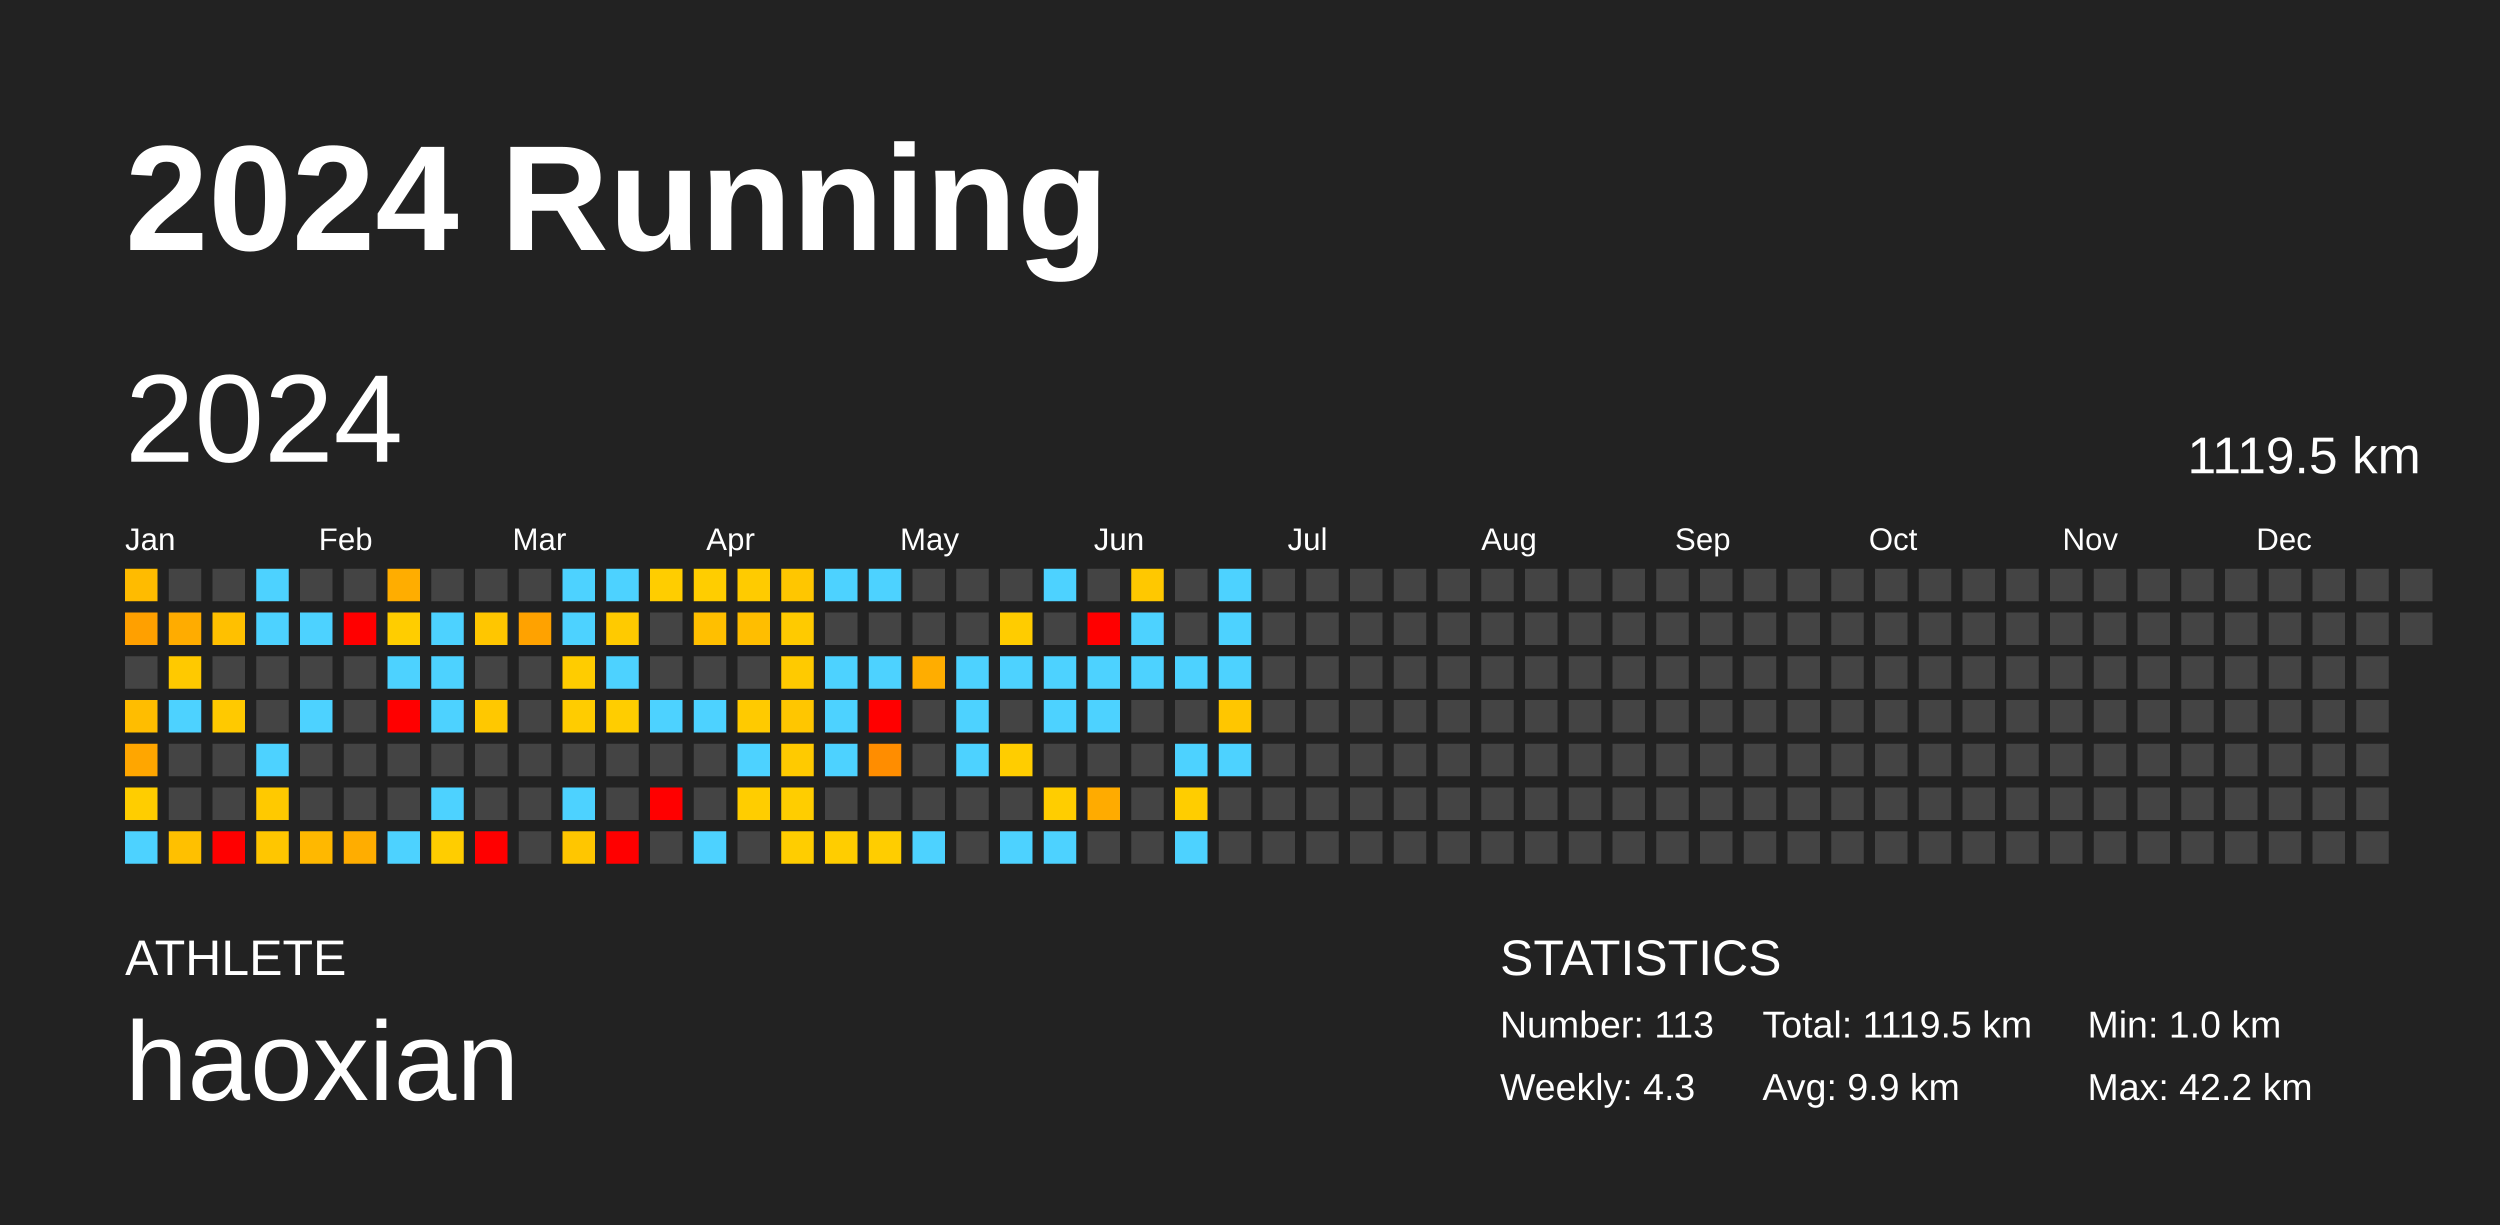
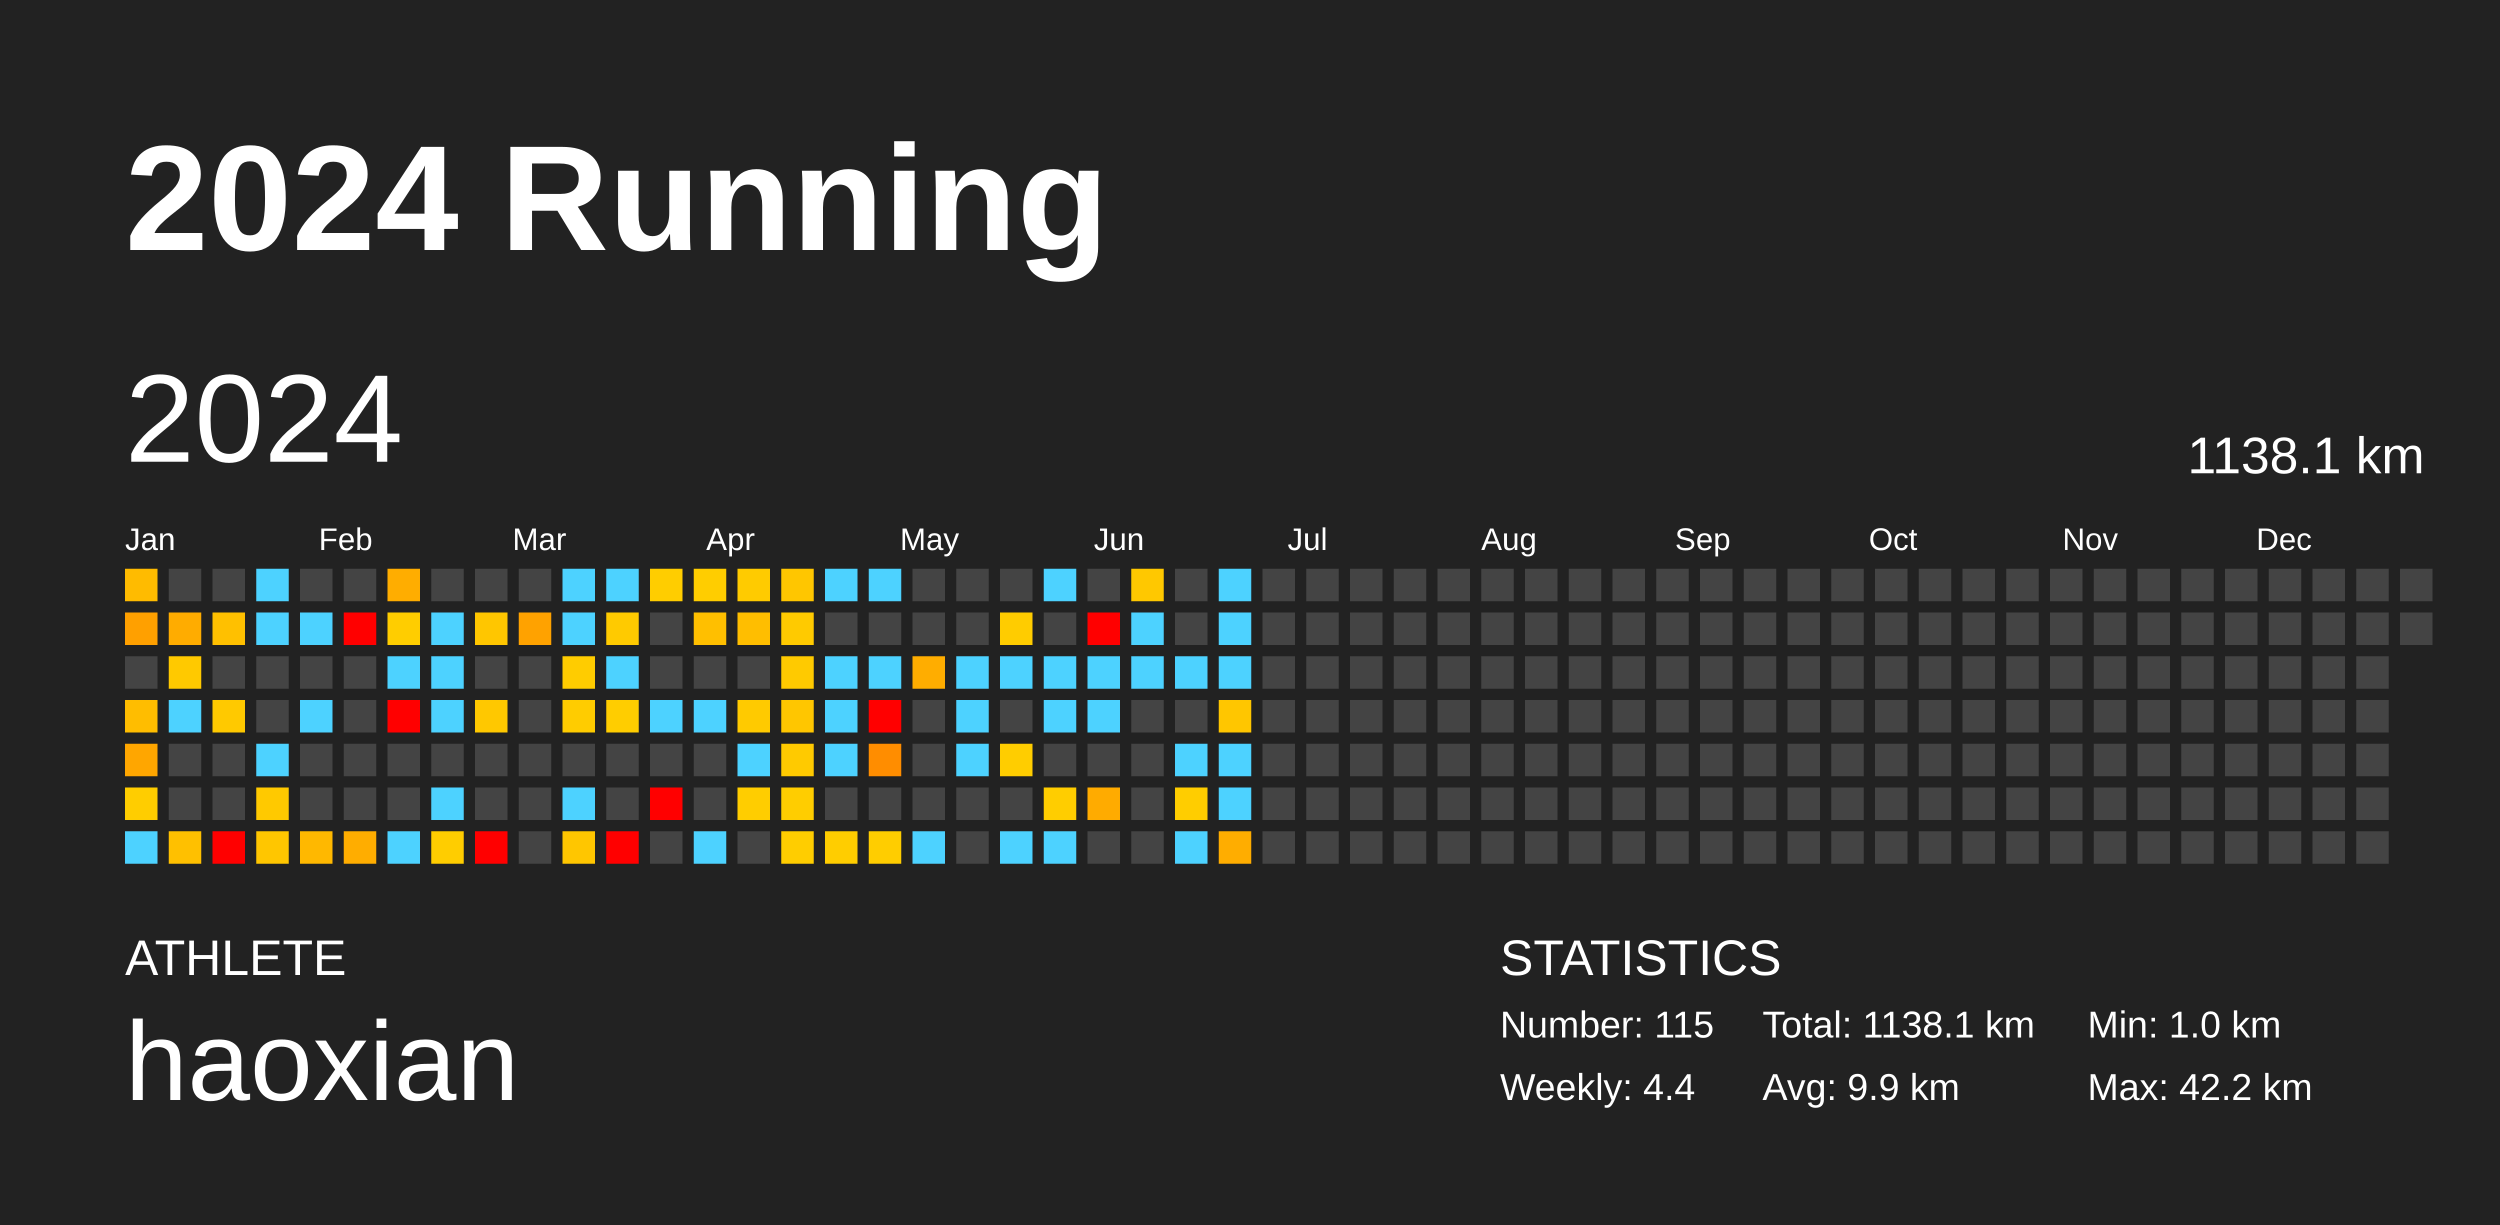
<svg xmlns="http://www.w3.org/2000/svg" baseProfile="full" height="98mm" version="1.1" viewBox="0,0,200,98" width="200mm">
  <defs />
  <rect fill="#222222" height="98" width="200" x="0" y="0" />
  <text fill="#FFFFFF" style="font-size:12px; font-family:Arial; font-weight:bold;" x="10" y="20">2024 Running</text>
  <text fill="#FFFFFF" style="font-size:4px; font-family:Arial" x="10" y="78">ATHLETE</text>
  <text fill="#FFFFFF" style="font-size:9px; font-family:Arial" x="10" y="88">haoxian</text>
  <text fill="#FFFFFF" style="font-size:4px; font-family:Arial" x="120" y="78">STATISTICS</text>
-   <text fill="#FFFFFF" style="font-size:3px; font-family:Arial" x="120" y="83">Number: 113</text>
-   <text fill="#FFFFFF" style="font-size:3px; font-family:Arial" x="120" y="88">Weekly: 4.3</text>
-   <text fill="#FFFFFF" style="font-size:3px; font-family:Arial" x="141" y="83">Total: 1119.5 km</text>
+   <text fill="#FFFFFF" style="font-size:3px; font-family:Arial" x="120" y="83">Number: 115</text>
+   <text fill="#FFFFFF" style="font-size:3px; font-family:Arial" x="120" y="88">Weekly: 4.4</text>
+   <text fill="#FFFFFF" style="font-size:3px; font-family:Arial" x="141" y="83">Total: 1138.1 km</text>
  <text fill="#FFFFFF" style="font-size:3px; font-family:Arial" x="141" y="88">Avg: 9.9 km</text>
  <text fill="#FFFFFF" style="font-size:3px; font-family:Arial" x="167" y="83">Min: 1.0 km</text>
  <text fill="#FFFFFF" style="font-size:3px; font-family:Arial" x="167" y="88">Max: 42.2 km</text>
  <text dominant-baseline="hanging" fill="#FFFFFF" style="font-size:10.0px; font-family:Arial;" x="10" y="30">2024</text>
-   <text dominant-baseline="hanging" fill="#FFFFFF" style="font-size:4.125px; font-family:Arial;" x="175" y="35">1119.5 km</text>
+   <text dominant-baseline="hanging" fill="#FFFFFF" style="font-size:4.125px; font-family:Arial;" x="175" y="35">1138.1 km</text>
  <text fill="#FFFFFF" style="font-size:2.5px; font-family:Arial" x="10.0" y="44">Jan</text>
  <text fill="#FFFFFF" style="font-size:2.5px; font-family:Arial" x="25.5" y="44">Feb</text>
  <text fill="#FFFFFF" style="font-size:2.5px; font-family:Arial" x="41.0" y="44">Mar</text>
  <text fill="#FFFFFF" style="font-size:2.5px; font-family:Arial" x="56.5" y="44">Apr</text>
  <text fill="#FFFFFF" style="font-size:2.5px; font-family:Arial" x="72.0" y="44">May</text>
  <text fill="#FFFFFF" style="font-size:2.5px; font-family:Arial" x="87.5" y="44">Jun</text>
  <text fill="#FFFFFF" style="font-size:2.5px; font-family:Arial" x="103.0" y="44">Jul</text>
  <text fill="#FFFFFF" style="font-size:2.5px; font-family:Arial" x="118.5" y="44">Aug</text>
  <text fill="#FFFFFF" style="font-size:2.5px; font-family:Arial" x="134.0" y="44">Sep</text>
  <text fill="#FFFFFF" style="font-size:2.5px; font-family:Arial" x="149.5" y="44">Oct</text>
  <text fill="#FFFFFF" style="font-size:2.5px; font-family:Arial" x="165.0" y="44">Nov</text>
  <text fill="#FFFFFF" style="font-size:2.5px; font-family:Arial" x="180.5" y="44">Dec</text>
  <rect fill="#ffbb00" height="2.6" width="2.6" x="10.0" y="45.5" />
  <rect fill="#ffa000" height="2.6" width="2.6" x="10.0" y="49.0" />
  <rect fill="#444444" height="2.6" width="2.6" x="10.0" y="52.5" />
  <rect fill="#ffbd00" height="2.6" width="2.6" x="10.0" y="56.0" />
  <rect fill="#ffa600" height="2.6" width="2.6" x="10.0" y="59.5" />
  <rect fill="#ffcd00" height="2.6" width="2.6" x="10.0" y="63.0" />
  <rect fill="#4dd2ff" height="2.6" width="2.6" x="10.0" y="66.5" />
  <rect fill="#444444" height="2.6" width="2.6" x="13.5" y="45.5" />
  <rect fill="#ffac00" height="2.6" width="2.6" x="13.5" y="49.0" />
  <rect fill="#ffc900" height="2.6" width="2.6" x="13.5" y="52.5" />
  <rect fill="#4dd2ff" height="2.6" width="2.6" x="13.5" y="56.0" />
  <rect fill="#444444" height="2.6" width="2.6" x="13.5" y="59.5" />
  <rect fill="#444444" height="2.6" width="2.6" x="13.5" y="63.0" />
  <rect fill="#ffc000" height="2.6" width="2.6" x="13.5" y="66.5" />
  <rect fill="#444444" height="2.6" width="2.6" x="17.0" y="45.5" />
  <rect fill="#ffc000" height="2.6" width="2.6" x="17.0" y="49.0" />
  <rect fill="#444444" height="2.6" width="2.6" x="17.0" y="52.5" />
  <rect fill="#ffc900" height="2.6" width="2.6" x="17.0" y="56.0" />
  <rect fill="#444444" height="2.6" width="2.6" x="17.0" y="59.5" />
  <rect fill="#444444" height="2.6" width="2.6" x="17.0" y="63.0" />
  <rect fill="red" height="2.6" width="2.6" x="17.0" y="66.5" />
  <rect fill="#4dd2ff" height="2.6" width="2.6" x="20.5" y="45.5" />
  <rect fill="#4dd2ff" height="2.6" width="2.6" x="20.5" y="49.0" />
  <rect fill="#444444" height="2.6" width="2.6" x="20.5" y="52.5" />
  <rect fill="#444444" height="2.6" width="2.6" x="20.5" y="56.0" />
  <rect fill="#4dd2ff" height="2.6" width="2.6" x="20.5" y="59.5" />
  <rect fill="#ffc900" height="2.6" width="2.6" x="20.5" y="63.0" />
  <rect fill="#ffc600" height="2.6" width="2.6" x="20.5" y="66.5" />
  <rect fill="#444444" height="2.6" width="2.6" x="24.0" y="45.5" />
  <rect fill="#4dd2ff" height="2.6" width="2.6" x="24.0" y="49.0" />
  <rect fill="#444444" height="2.6" width="2.6" x="24.0" y="52.5" />
  <rect fill="#4dd2ff" height="2.6" width="2.6" x="24.0" y="56.0" />
  <rect fill="#444444" height="2.6" width="2.6" x="24.0" y="59.5" />
  <rect fill="#444444" height="2.6" width="2.6" x="24.0" y="63.0" />
  <rect fill="#ffb800" height="2.6" width="2.6" x="24.0" y="66.5" />
  <rect fill="#444444" height="2.6" width="2.6" x="27.5" y="45.5" />
  <rect fill="red" height="2.6" width="2.6" x="27.5" y="49.0" />
  <rect fill="#444444" height="2.6" width="2.6" x="27.5" y="52.5" />
  <rect fill="#444444" height="2.6" width="2.6" x="27.5" y="56.0" />
  <rect fill="#444444" height="2.6" width="2.6" x="27.5" y="59.5" />
  <rect fill="#444444" height="2.6" width="2.6" x="27.5" y="63.0" />
  <rect fill="#ffad00" height="2.6" width="2.6" x="27.5" y="66.5" />
  <rect fill="#ffad00" height="2.6" width="2.6" x="31.0" y="45.5" />
  <rect fill="#ffcd00" height="2.6" width="2.6" x="31.0" y="49.0" />
  <rect fill="#4dd2ff" height="2.6" width="2.6" x="31.0" y="52.5" />
  <rect fill="red" height="2.6" width="2.6" x="31.0" y="56.0" />
  <rect fill="#444444" height="2.6" width="2.6" x="31.0" y="59.5" />
  <rect fill="#444444" height="2.6" width="2.6" x="31.0" y="63.0" />
  <rect fill="#4dd2ff" height="2.6" width="2.6" x="31.0" y="66.5" />
  <rect fill="#444444" height="2.6" width="2.6" x="34.5" y="45.5" />
  <rect fill="#4dd2ff" height="2.6" width="2.6" x="34.5" y="49.0" />
  <rect fill="#4dd2ff" height="2.6" width="2.6" x="34.5" y="52.5" />
  <rect fill="#4dd2ff" height="2.6" width="2.6" x="34.5" y="56.0" />
  <rect fill="#444444" height="2.6" width="2.6" x="34.5" y="59.5" />
  <rect fill="#4dd2ff" height="2.6" width="2.6" x="34.5" y="63.0" />
  <rect fill="#ffcd00" height="2.6" width="2.6" x="34.5" y="66.5" />
  <rect fill="#444444" height="2.6" width="2.6" x="38.0" y="45.5" />
  <rect fill="#ffc600" height="2.6" width="2.6" x="38.0" y="49.0" />
  <rect fill="#444444" height="2.6" width="2.6" x="38.0" y="52.5" />
  <rect fill="#ffc800" height="2.6" width="2.6" x="38.0" y="56.0" />
  <rect fill="#444444" height="2.6" width="2.6" x="38.0" y="59.5" />
  <rect fill="#444444" height="2.6" width="2.6" x="38.0" y="63.0" />
  <rect fill="red" height="2.6" width="2.6" x="38.0" y="66.5" />
  <rect fill="#444444" height="2.6" width="2.6" x="41.5" y="45.5" />
  <rect fill="#ffa200" height="2.6" width="2.6" x="41.5" y="49.0" />
  <rect fill="#444444" height="2.6" width="2.6" x="41.5" y="52.5" />
  <rect fill="#444444" height="2.6" width="2.6" x="41.5" y="56.0" />
  <rect fill="#444444" height="2.6" width="2.6" x="41.5" y="59.5" />
  <rect fill="#444444" height="2.6" width="2.6" x="41.5" y="63.0" />
  <rect fill="#444444" height="2.6" width="2.6" x="41.5" y="66.5" />
  <rect fill="#4dd2ff" height="2.6" width="2.6" x="45.0" y="45.5" />
  <rect fill="#4dd2ff" height="2.6" width="2.6" x="45.0" y="49.0" />
  <rect fill="#ffcc00" height="2.6" width="2.6" x="45.0" y="52.5" />
  <rect fill="#ffcc00" height="2.6" width="2.6" x="45.0" y="56.0" />
  <rect fill="#444444" height="2.6" width="2.6" x="45.0" y="59.5" />
  <rect fill="#4dd2ff" height="2.6" width="2.6" x="45.0" y="63.0" />
  <rect fill="#ffc600" height="2.6" width="2.6" x="45.0" y="66.5" />
  <rect fill="#4dd2ff" height="2.6" width="2.6" x="48.5" y="45.5" />
  <rect fill="#ffca00" height="2.6" width="2.6" x="48.5" y="49.0" />
  <rect fill="#4dd2ff" height="2.6" width="2.6" x="48.5" y="52.5" />
  <rect fill="#ffcd00" height="2.6" width="2.6" x="48.5" y="56.0" />
  <rect fill="#444444" height="2.6" width="2.6" x="48.5" y="59.5" />
  <rect fill="#444444" height="2.6" width="2.6" x="48.5" y="63.0" />
  <rect fill="red" height="2.6" width="2.6" x="48.5" y="66.5" />
  <rect fill="#ffcd00" height="2.6" width="2.6" x="52.0" y="45.5" />
  <rect fill="#444444" height="2.6" width="2.6" x="52.0" y="49.0" />
  <rect fill="#444444" height="2.6" width="2.6" x="52.0" y="52.5" />
  <rect fill="#4dd2ff" height="2.6" width="2.6" x="52.0" y="56.0" />
  <rect fill="#444444" height="2.6" width="2.6" x="52.0" y="59.5" />
  <rect fill="red" height="2.6" width="2.6" x="52.0" y="63.0" />
  <rect fill="#444444" height="2.6" width="2.6" x="52.0" y="66.5" />
  <rect fill="#ffcd00" height="2.6" width="2.6" x="55.5" y="45.5" />
  <rect fill="#ffbf00" height="2.6" width="2.6" x="55.5" y="49.0" />
  <rect fill="#444444" height="2.6" width="2.6" x="55.5" y="52.5" />
  <rect fill="#4dd2ff" height="2.6" width="2.6" x="55.5" y="56.0" />
  <rect fill="#444444" height="2.6" width="2.6" x="55.5" y="59.5" />
  <rect fill="#444444" height="2.6" width="2.6" x="55.5" y="63.0" />
  <rect fill="#4dd2ff" height="2.6" width="2.6" x="55.5" y="66.5" />
  <rect fill="#ffcb00" height="2.6" width="2.6" x="59.0" y="45.5" />
  <rect fill="#ffbe00" height="2.6" width="2.6" x="59.0" y="49.0" />
  <rect fill="#444444" height="2.6" width="2.6" x="59.0" y="52.5" />
  <rect fill="#ffca00" height="2.6" width="2.6" x="59.0" y="56.0" />
  <rect fill="#4dd2ff" height="2.6" width="2.6" x="59.0" y="59.5" />
  <rect fill="#ffcd00" height="2.6" width="2.6" x="59.0" y="63.0" />
  <rect fill="#444444" height="2.6" width="2.6" x="59.0" y="66.5" />
  <rect fill="#ffc600" height="2.6" width="2.6" x="62.5" y="45.5" />
  <rect fill="#ffca00" height="2.6" width="2.6" x="62.5" y="49.0" />
  <rect fill="#ffca00" height="2.6" width="2.6" x="62.5" y="52.5" />
  <rect fill="#ffc600" height="2.6" width="2.6" x="62.5" y="56.0" />
  <rect fill="#ffca00" height="2.6" width="2.6" x="62.5" y="59.5" />
  <rect fill="#ffcd00" height="2.6" width="2.6" x="62.5" y="63.0" />
  <rect fill="#ffcd00" height="2.6" width="2.6" x="62.5" y="66.5" />
  <rect fill="#4dd2ff" height="2.6" width="2.6" x="66.0" y="45.5" />
  <rect fill="#444444" height="2.6" width="2.6" x="66.0" y="49.0" />
  <rect fill="#4dd2ff" height="2.6" width="2.6" x="66.0" y="52.5" />
  <rect fill="#4dd2ff" height="2.6" width="2.6" x="66.0" y="56.0" />
  <rect fill="#4dd2ff" height="2.6" width="2.6" x="66.0" y="59.5" />
  <rect fill="#444444" height="2.6" width="2.6" x="66.0" y="63.0" />
  <rect fill="#ffcd00" height="2.6" width="2.6" x="66.0" y="66.5" />
  <rect fill="#4dd2ff" height="2.6" width="2.6" x="69.5" y="45.5" />
  <rect fill="#444444" height="2.6" width="2.6" x="69.5" y="49.0" />
  <rect fill="#4dd2ff" height="2.6" width="2.6" x="69.5" y="52.5" />
  <rect fill="red" height="2.6" width="2.6" x="69.5" y="56.0" />
  <rect fill="#ff8d00" height="2.6" width="2.6" x="69.5" y="59.5" />
  <rect fill="#444444" height="2.6" width="2.6" x="69.5" y="63.0" />
  <rect fill="#ffcd00" height="2.6" width="2.6" x="69.5" y="66.5" />
  <rect fill="#444444" height="2.6" width="2.6" x="73.0" y="45.5" />
  <rect fill="#444444" height="2.6" width="2.6" x="73.0" y="49.0" />
  <rect fill="#ffad00" height="2.6" width="2.6" x="73.0" y="52.5" />
  <rect fill="#444444" height="2.6" width="2.6" x="73.0" y="56.0" />
  <rect fill="#444444" height="2.6" width="2.6" x="73.0" y="59.5" />
  <rect fill="#444444" height="2.6" width="2.6" x="73.0" y="63.0" />
  <rect fill="#4dd2ff" height="2.6" width="2.6" x="73.0" y="66.5" />
  <rect fill="#444444" height="2.6" width="2.6" x="76.5" y="45.5" />
  <rect fill="#444444" height="2.6" width="2.6" x="76.5" y="49.0" />
  <rect fill="#4dd2ff" height="2.6" width="2.6" x="76.5" y="52.5" />
  <rect fill="#4dd2ff" height="2.6" width="2.6" x="76.5" y="56.0" />
  <rect fill="#4dd2ff" height="2.6" width="2.6" x="76.5" y="59.5" />
  <rect fill="#444444" height="2.6" width="2.6" x="76.5" y="63.0" />
  <rect fill="#444444" height="2.6" width="2.6" x="76.5" y="66.5" />
  <rect fill="#444444" height="2.6" width="2.6" x="80.0" y="45.5" />
  <rect fill="#ffcc00" height="2.6" width="2.6" x="80.0" y="49.0" />
  <rect fill="#4dd2ff" height="2.6" width="2.6" x="80.0" y="52.5" />
  <rect fill="#444444" height="2.6" width="2.6" x="80.0" y="56.0" />
  <rect fill="#ffcd00" height="2.6" width="2.6" x="80.0" y="59.5" />
  <rect fill="#444444" height="2.6" width="2.6" x="80.0" y="63.0" />
  <rect fill="#4dd2ff" height="2.6" width="2.6" x="80.0" y="66.5" />
  <rect fill="#4dd2ff" height="2.6" width="2.6" x="83.5" y="45.5" />
  <rect fill="#444444" height="2.6" width="2.6" x="83.5" y="49.0" />
  <rect fill="#4dd2ff" height="2.6" width="2.6" x="83.5" y="52.5" />
  <rect fill="#4dd2ff" height="2.6" width="2.6" x="83.5" y="56.0" />
  <rect fill="#444444" height="2.6" width="2.6" x="83.5" y="59.5" />
  <rect fill="#ffcd00" height="2.6" width="2.6" x="83.5" y="63.0" />
  <rect fill="#4dd2ff" height="2.6" width="2.6" x="83.5" y="66.5" />
  <rect fill="#444444" height="2.6" width="2.6" x="87.0" y="45.5" />
  <rect fill="red" height="2.6" width="2.6" x="87.0" y="49.0" />
  <rect fill="#4dd2ff" height="2.6" width="2.6" x="87.0" y="52.5" />
  <rect fill="#4dd2ff" height="2.6" width="2.6" x="87.0" y="56.0" />
  <rect fill="#444444" height="2.6" width="2.6" x="87.0" y="59.5" />
  <rect fill="#ffab00" height="2.6" width="2.6" x="87.0" y="63.0" />
  <rect fill="#444444" height="2.6" width="2.6" x="87.0" y="66.5" />
  <rect fill="#ffc800" height="2.6" width="2.6" x="90.5" y="45.5" />
  <rect fill="#4dd2ff" height="2.6" width="2.6" x="90.5" y="49.0" />
  <rect fill="#4dd2ff" height="2.6" width="2.6" x="90.5" y="52.5" />
  <rect fill="#444444" height="2.6" width="2.6" x="90.5" y="56.0" />
  <rect fill="#444444" height="2.6" width="2.6" x="90.5" y="59.5" />
  <rect fill="#444444" height="2.6" width="2.6" x="90.5" y="63.0" />
  <rect fill="#444444" height="2.6" width="2.6" x="90.5" y="66.5" />
  <rect fill="#444444" height="2.6" width="2.6" x="94.0" y="45.5" />
  <rect fill="#444444" height="2.6" width="2.6" x="94.0" y="49.0" />
  <rect fill="#4dd2ff" height="2.6" width="2.6" x="94.0" y="52.5" />
  <rect fill="#444444" height="2.6" width="2.6" x="94.0" y="56.0" />
  <rect fill="#4dd2ff" height="2.6" width="2.6" x="94.0" y="59.5" />
  <rect fill="#ffcd00" height="2.6" width="2.6" x="94.0" y="63.0" />
  <rect fill="#4dd2ff" height="2.6" width="2.6" x="94.0" y="66.5" />
  <rect fill="#4dd2ff" height="2.6" width="2.6" x="97.5" y="45.5" />
  <rect fill="#4dd2ff" height="2.6" width="2.6" x="97.5" y="49.0" />
  <rect fill="#4dd2ff" height="2.6" width="2.6" x="97.5" y="52.5" />
  <rect fill="#ffc600" height="2.6" width="2.6" x="97.5" y="56.0" />
  <rect fill="#4dd2ff" height="2.6" width="2.6" x="97.5" y="59.5" />
-   <rect fill="#444444" height="2.6" width="2.6" x="97.5" y="63.0" />
-   <rect fill="#444444" height="2.6" width="2.6" x="97.5" y="66.5" />
+   <rect fill="#4dd2ff" height="2.6" width="2.6" x="97.5" y="63.0" />
+   <rect fill="#ffad00" height="2.6" width="2.6" x="97.5" y="66.5" />
  <rect fill="#444444" height="2.6" width="2.6" x="101.0" y="45.5" />
  <rect fill="#444444" height="2.6" width="2.6" x="101.0" y="49.0" />
  <rect fill="#444444" height="2.6" width="2.6" x="101.0" y="52.5" />
  <rect fill="#444444" height="2.6" width="2.6" x="101.0" y="56.0" />
  <rect fill="#444444" height="2.6" width="2.6" x="101.0" y="59.5" />
  <rect fill="#444444" height="2.6" width="2.6" x="101.0" y="63.0" />
  <rect fill="#444444" height="2.6" width="2.6" x="101.0" y="66.5" />
  <rect fill="#444444" height="2.6" width="2.6" x="104.5" y="45.5" />
  <rect fill="#444444" height="2.6" width="2.6" x="104.5" y="49.0" />
  <rect fill="#444444" height="2.6" width="2.6" x="104.5" y="52.5" />
  <rect fill="#444444" height="2.6" width="2.6" x="104.5" y="56.0" />
  <rect fill="#444444" height="2.6" width="2.6" x="104.5" y="59.5" />
  <rect fill="#444444" height="2.6" width="2.6" x="104.5" y="63.0" />
  <rect fill="#444444" height="2.6" width="2.6" x="104.5" y="66.5" />
  <rect fill="#444444" height="2.6" width="2.6" x="108.0" y="45.5" />
  <rect fill="#444444" height="2.6" width="2.6" x="108.0" y="49.0" />
  <rect fill="#444444" height="2.6" width="2.6" x="108.0" y="52.5" />
  <rect fill="#444444" height="2.6" width="2.6" x="108.0" y="56.0" />
  <rect fill="#444444" height="2.6" width="2.6" x="108.0" y="59.5" />
  <rect fill="#444444" height="2.6" width="2.6" x="108.0" y="63.0" />
  <rect fill="#444444" height="2.6" width="2.6" x="108.0" y="66.5" />
  <rect fill="#444444" height="2.6" width="2.6" x="111.5" y="45.5" />
  <rect fill="#444444" height="2.6" width="2.6" x="111.5" y="49.0" />
  <rect fill="#444444" height="2.6" width="2.6" x="111.5" y="52.5" />
  <rect fill="#444444" height="2.6" width="2.6" x="111.5" y="56.0" />
  <rect fill="#444444" height="2.6" width="2.6" x="111.5" y="59.5" />
  <rect fill="#444444" height="2.6" width="2.6" x="111.5" y="63.0" />
  <rect fill="#444444" height="2.6" width="2.6" x="111.5" y="66.5" />
  <rect fill="#444444" height="2.6" width="2.6" x="115.0" y="45.5" />
  <rect fill="#444444" height="2.6" width="2.6" x="115.0" y="49.0" />
  <rect fill="#444444" height="2.6" width="2.6" x="115.0" y="52.5" />
  <rect fill="#444444" height="2.6" width="2.6" x="115.0" y="56.0" />
  <rect fill="#444444" height="2.6" width="2.6" x="115.0" y="59.5" />
  <rect fill="#444444" height="2.6" width="2.6" x="115.0" y="63.0" />
  <rect fill="#444444" height="2.6" width="2.6" x="115.0" y="66.5" />
  <rect fill="#444444" height="2.6" width="2.6" x="118.5" y="45.5" />
  <rect fill="#444444" height="2.6" width="2.6" x="118.5" y="49.0" />
  <rect fill="#444444" height="2.6" width="2.6" x="118.5" y="52.5" />
  <rect fill="#444444" height="2.6" width="2.6" x="118.5" y="56.0" />
  <rect fill="#444444" height="2.6" width="2.6" x="118.5" y="59.5" />
  <rect fill="#444444" height="2.6" width="2.6" x="118.5" y="63.0" />
  <rect fill="#444444" height="2.6" width="2.6" x="118.5" y="66.5" />
  <rect fill="#444444" height="2.6" width="2.6" x="122.0" y="45.5" />
  <rect fill="#444444" height="2.6" width="2.6" x="122.0" y="49.0" />
  <rect fill="#444444" height="2.6" width="2.6" x="122.0" y="52.5" />
  <rect fill="#444444" height="2.6" width="2.6" x="122.0" y="56.0" />
  <rect fill="#444444" height="2.6" width="2.6" x="122.0" y="59.5" />
  <rect fill="#444444" height="2.6" width="2.6" x="122.0" y="63.0" />
  <rect fill="#444444" height="2.6" width="2.6" x="122.0" y="66.5" />
  <rect fill="#444444" height="2.6" width="2.6" x="125.5" y="45.5" />
  <rect fill="#444444" height="2.6" width="2.6" x="125.5" y="49.0" />
  <rect fill="#444444" height="2.6" width="2.6" x="125.5" y="52.5" />
  <rect fill="#444444" height="2.6" width="2.6" x="125.5" y="56.0" />
  <rect fill="#444444" height="2.6" width="2.6" x="125.5" y="59.5" />
  <rect fill="#444444" height="2.6" width="2.6" x="125.5" y="63.0" />
  <rect fill="#444444" height="2.6" width="2.6" x="125.5" y="66.5" />
  <rect fill="#444444" height="2.6" width="2.6" x="129.0" y="45.5" />
  <rect fill="#444444" height="2.6" width="2.6" x="129.0" y="49.0" />
  <rect fill="#444444" height="2.6" width="2.6" x="129.0" y="52.5" />
  <rect fill="#444444" height="2.6" width="2.6" x="129.0" y="56.0" />
  <rect fill="#444444" height="2.6" width="2.6" x="129.0" y="59.5" />
  <rect fill="#444444" height="2.6" width="2.6" x="129.0" y="63.0" />
  <rect fill="#444444" height="2.6" width="2.6" x="129.0" y="66.5" />
  <rect fill="#444444" height="2.6" width="2.6" x="132.5" y="45.5" />
  <rect fill="#444444" height="2.6" width="2.6" x="132.5" y="49.0" />
  <rect fill="#444444" height="2.6" width="2.6" x="132.5" y="52.5" />
  <rect fill="#444444" height="2.6" width="2.6" x="132.5" y="56.0" />
  <rect fill="#444444" height="2.6" width="2.6" x="132.5" y="59.5" />
  <rect fill="#444444" height="2.6" width="2.6" x="132.5" y="63.0" />
  <rect fill="#444444" height="2.6" width="2.6" x="132.5" y="66.5" />
  <rect fill="#444444" height="2.6" width="2.6" x="136.0" y="45.5" />
  <rect fill="#444444" height="2.6" width="2.6" x="136.0" y="49.0" />
  <rect fill="#444444" height="2.6" width="2.6" x="136.0" y="52.5" />
  <rect fill="#444444" height="2.6" width="2.6" x="136.0" y="56.0" />
  <rect fill="#444444" height="2.6" width="2.6" x="136.0" y="59.5" />
  <rect fill="#444444" height="2.6" width="2.6" x="136.0" y="63.0" />
  <rect fill="#444444" height="2.6" width="2.6" x="136.0" y="66.5" />
  <rect fill="#444444" height="2.6" width="2.6" x="139.5" y="45.5" />
  <rect fill="#444444" height="2.6" width="2.6" x="139.5" y="49.0" />
  <rect fill="#444444" height="2.6" width="2.6" x="139.5" y="52.5" />
  <rect fill="#444444" height="2.6" width="2.6" x="139.5" y="56.0" />
  <rect fill="#444444" height="2.6" width="2.6" x="139.5" y="59.5" />
  <rect fill="#444444" height="2.6" width="2.6" x="139.5" y="63.0" />
  <rect fill="#444444" height="2.6" width="2.6" x="139.5" y="66.5" />
  <rect fill="#444444" height="2.6" width="2.6" x="143.0" y="45.5" />
  <rect fill="#444444" height="2.6" width="2.6" x="143.0" y="49.0" />
  <rect fill="#444444" height="2.6" width="2.6" x="143.0" y="52.5" />
  <rect fill="#444444" height="2.6" width="2.6" x="143.0" y="56.0" />
  <rect fill="#444444" height="2.6" width="2.6" x="143.0" y="59.5" />
  <rect fill="#444444" height="2.6" width="2.6" x="143.0" y="63.0" />
  <rect fill="#444444" height="2.6" width="2.6" x="143.0" y="66.5" />
  <rect fill="#444444" height="2.6" width="2.6" x="146.5" y="45.5" />
  <rect fill="#444444" height="2.6" width="2.6" x="146.5" y="49.0" />
  <rect fill="#444444" height="2.6" width="2.6" x="146.5" y="52.5" />
  <rect fill="#444444" height="2.6" width="2.6" x="146.5" y="56.0" />
  <rect fill="#444444" height="2.6" width="2.6" x="146.5" y="59.5" />
  <rect fill="#444444" height="2.6" width="2.6" x="146.5" y="63.0" />
  <rect fill="#444444" height="2.6" width="2.6" x="146.5" y="66.5" />
  <rect fill="#444444" height="2.6" width="2.6" x="150.0" y="45.5" />
  <rect fill="#444444" height="2.6" width="2.6" x="150.0" y="49.0" />
  <rect fill="#444444" height="2.6" width="2.6" x="150.0" y="52.5" />
  <rect fill="#444444" height="2.6" width="2.6" x="150.0" y="56.0" />
  <rect fill="#444444" height="2.6" width="2.6" x="150.0" y="59.5" />
  <rect fill="#444444" height="2.6" width="2.6" x="150.0" y="63.0" />
  <rect fill="#444444" height="2.6" width="2.6" x="150.0" y="66.5" />
  <rect fill="#444444" height="2.6" width="2.6" x="153.5" y="45.5" />
  <rect fill="#444444" height="2.6" width="2.6" x="153.5" y="49.0" />
  <rect fill="#444444" height="2.6" width="2.6" x="153.5" y="52.5" />
  <rect fill="#444444" height="2.6" width="2.6" x="153.5" y="56.0" />
  <rect fill="#444444" height="2.6" width="2.6" x="153.5" y="59.5" />
  <rect fill="#444444" height="2.6" width="2.6" x="153.5" y="63.0" />
  <rect fill="#444444" height="2.6" width="2.6" x="153.5" y="66.5" />
  <rect fill="#444444" height="2.6" width="2.6" x="157.0" y="45.5" />
  <rect fill="#444444" height="2.6" width="2.6" x="157.0" y="49.0" />
  <rect fill="#444444" height="2.6" width="2.6" x="157.0" y="52.5" />
  <rect fill="#444444" height="2.6" width="2.6" x="157.0" y="56.0" />
  <rect fill="#444444" height="2.6" width="2.6" x="157.0" y="59.5" />
  <rect fill="#444444" height="2.6" width="2.6" x="157.0" y="63.0" />
  <rect fill="#444444" height="2.6" width="2.6" x="157.0" y="66.5" />
  <rect fill="#444444" height="2.6" width="2.6" x="160.5" y="45.5" />
  <rect fill="#444444" height="2.6" width="2.6" x="160.5" y="49.0" />
  <rect fill="#444444" height="2.6" width="2.6" x="160.5" y="52.5" />
  <rect fill="#444444" height="2.6" width="2.6" x="160.5" y="56.0" />
  <rect fill="#444444" height="2.6" width="2.6" x="160.5" y="59.5" />
  <rect fill="#444444" height="2.6" width="2.6" x="160.5" y="63.0" />
  <rect fill="#444444" height="2.6" width="2.6" x="160.5" y="66.5" />
  <rect fill="#444444" height="2.6" width="2.6" x="164.0" y="45.5" />
  <rect fill="#444444" height="2.6" width="2.6" x="164.0" y="49.0" />
  <rect fill="#444444" height="2.6" width="2.6" x="164.0" y="52.5" />
  <rect fill="#444444" height="2.6" width="2.6" x="164.0" y="56.0" />
  <rect fill="#444444" height="2.6" width="2.6" x="164.0" y="59.5" />
  <rect fill="#444444" height="2.6" width="2.6" x="164.0" y="63.0" />
  <rect fill="#444444" height="2.6" width="2.6" x="164.0" y="66.5" />
  <rect fill="#444444" height="2.6" width="2.6" x="167.5" y="45.5" />
  <rect fill="#444444" height="2.6" width="2.6" x="167.5" y="49.0" />
  <rect fill="#444444" height="2.6" width="2.6" x="167.5" y="52.5" />
  <rect fill="#444444" height="2.6" width="2.6" x="167.5" y="56.0" />
  <rect fill="#444444" height="2.6" width="2.6" x="167.5" y="59.5" />
  <rect fill="#444444" height="2.6" width="2.6" x="167.5" y="63.0" />
  <rect fill="#444444" height="2.6" width="2.6" x="167.5" y="66.5" />
  <rect fill="#444444" height="2.6" width="2.6" x="171.0" y="45.5" />
  <rect fill="#444444" height="2.6" width="2.6" x="171.0" y="49.0" />
  <rect fill="#444444" height="2.6" width="2.6" x="171.0" y="52.5" />
  <rect fill="#444444" height="2.6" width="2.6" x="171.0" y="56.0" />
  <rect fill="#444444" height="2.6" width="2.6" x="171.0" y="59.5" />
  <rect fill="#444444" height="2.6" width="2.6" x="171.0" y="63.0" />
  <rect fill="#444444" height="2.6" width="2.6" x="171.0" y="66.5" />
  <rect fill="#444444" height="2.6" width="2.6" x="174.5" y="45.5" />
  <rect fill="#444444" height="2.6" width="2.6" x="174.5" y="49.0" />
  <rect fill="#444444" height="2.6" width="2.6" x="174.5" y="52.5" />
  <rect fill="#444444" height="2.6" width="2.6" x="174.5" y="56.0" />
  <rect fill="#444444" height="2.6" width="2.6" x="174.5" y="59.5" />
  <rect fill="#444444" height="2.6" width="2.6" x="174.5" y="63.0" />
  <rect fill="#444444" height="2.6" width="2.6" x="174.5" y="66.5" />
  <rect fill="#444444" height="2.6" width="2.6" x="178.0" y="45.5" />
  <rect fill="#444444" height="2.6" width="2.6" x="178.0" y="49.0" />
  <rect fill="#444444" height="2.6" width="2.6" x="178.0" y="52.5" />
  <rect fill="#444444" height="2.6" width="2.6" x="178.0" y="56.0" />
  <rect fill="#444444" height="2.6" width="2.6" x="178.0" y="59.5" />
  <rect fill="#444444" height="2.6" width="2.6" x="178.0" y="63.0" />
  <rect fill="#444444" height="2.6" width="2.6" x="178.0" y="66.5" />
  <rect fill="#444444" height="2.6" width="2.6" x="181.5" y="45.5" />
  <rect fill="#444444" height="2.6" width="2.6" x="181.5" y="49.0" />
  <rect fill="#444444" height="2.6" width="2.6" x="181.5" y="52.5" />
  <rect fill="#444444" height="2.6" width="2.6" x="181.5" y="56.0" />
  <rect fill="#444444" height="2.6" width="2.6" x="181.5" y="59.5" />
  <rect fill="#444444" height="2.6" width="2.6" x="181.5" y="63.0" />
  <rect fill="#444444" height="2.6" width="2.6" x="181.5" y="66.5" />
  <rect fill="#444444" height="2.6" width="2.6" x="185.0" y="45.5" />
  <rect fill="#444444" height="2.6" width="2.6" x="185.0" y="49.0" />
  <rect fill="#444444" height="2.6" width="2.6" x="185.0" y="52.5" />
  <rect fill="#444444" height="2.6" width="2.6" x="185.0" y="56.0" />
  <rect fill="#444444" height="2.6" width="2.6" x="185.0" y="59.5" />
  <rect fill="#444444" height="2.6" width="2.6" x="185.0" y="63.0" />
  <rect fill="#444444" height="2.6" width="2.6" x="185.0" y="66.5" />
  <rect fill="#444444" height="2.6" width="2.6" x="188.5" y="45.5" />
  <rect fill="#444444" height="2.6" width="2.6" x="188.5" y="49.0" />
  <rect fill="#444444" height="2.6" width="2.6" x="188.5" y="52.5" />
  <rect fill="#444444" height="2.6" width="2.6" x="188.5" y="56.0" />
  <rect fill="#444444" height="2.6" width="2.6" x="188.5" y="59.5" />
  <rect fill="#444444" height="2.6" width="2.6" x="188.5" y="63.0" />
  <rect fill="#444444" height="2.6" width="2.6" x="188.5" y="66.5" />
  <rect fill="#444444" height="2.6" width="2.6" x="192.0" y="45.5" />
  <rect fill="#444444" height="2.6" width="2.6" x="192.0" y="49.0" />
</svg>
